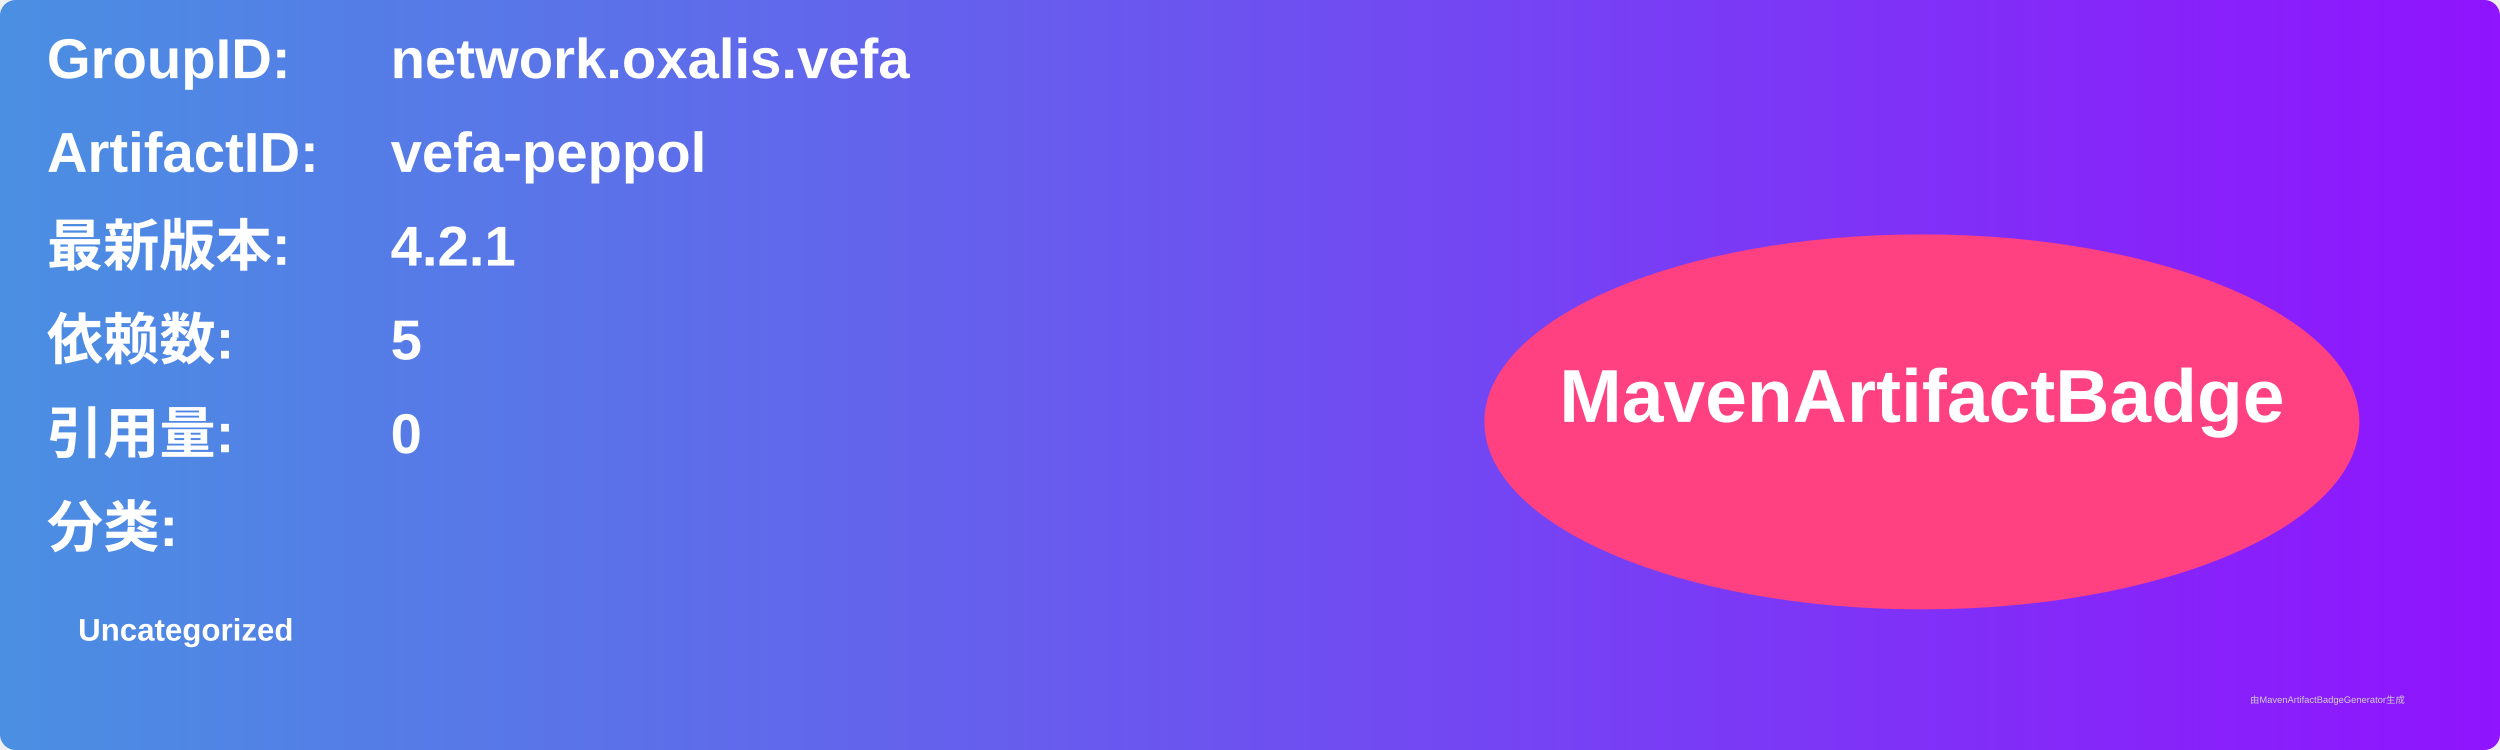
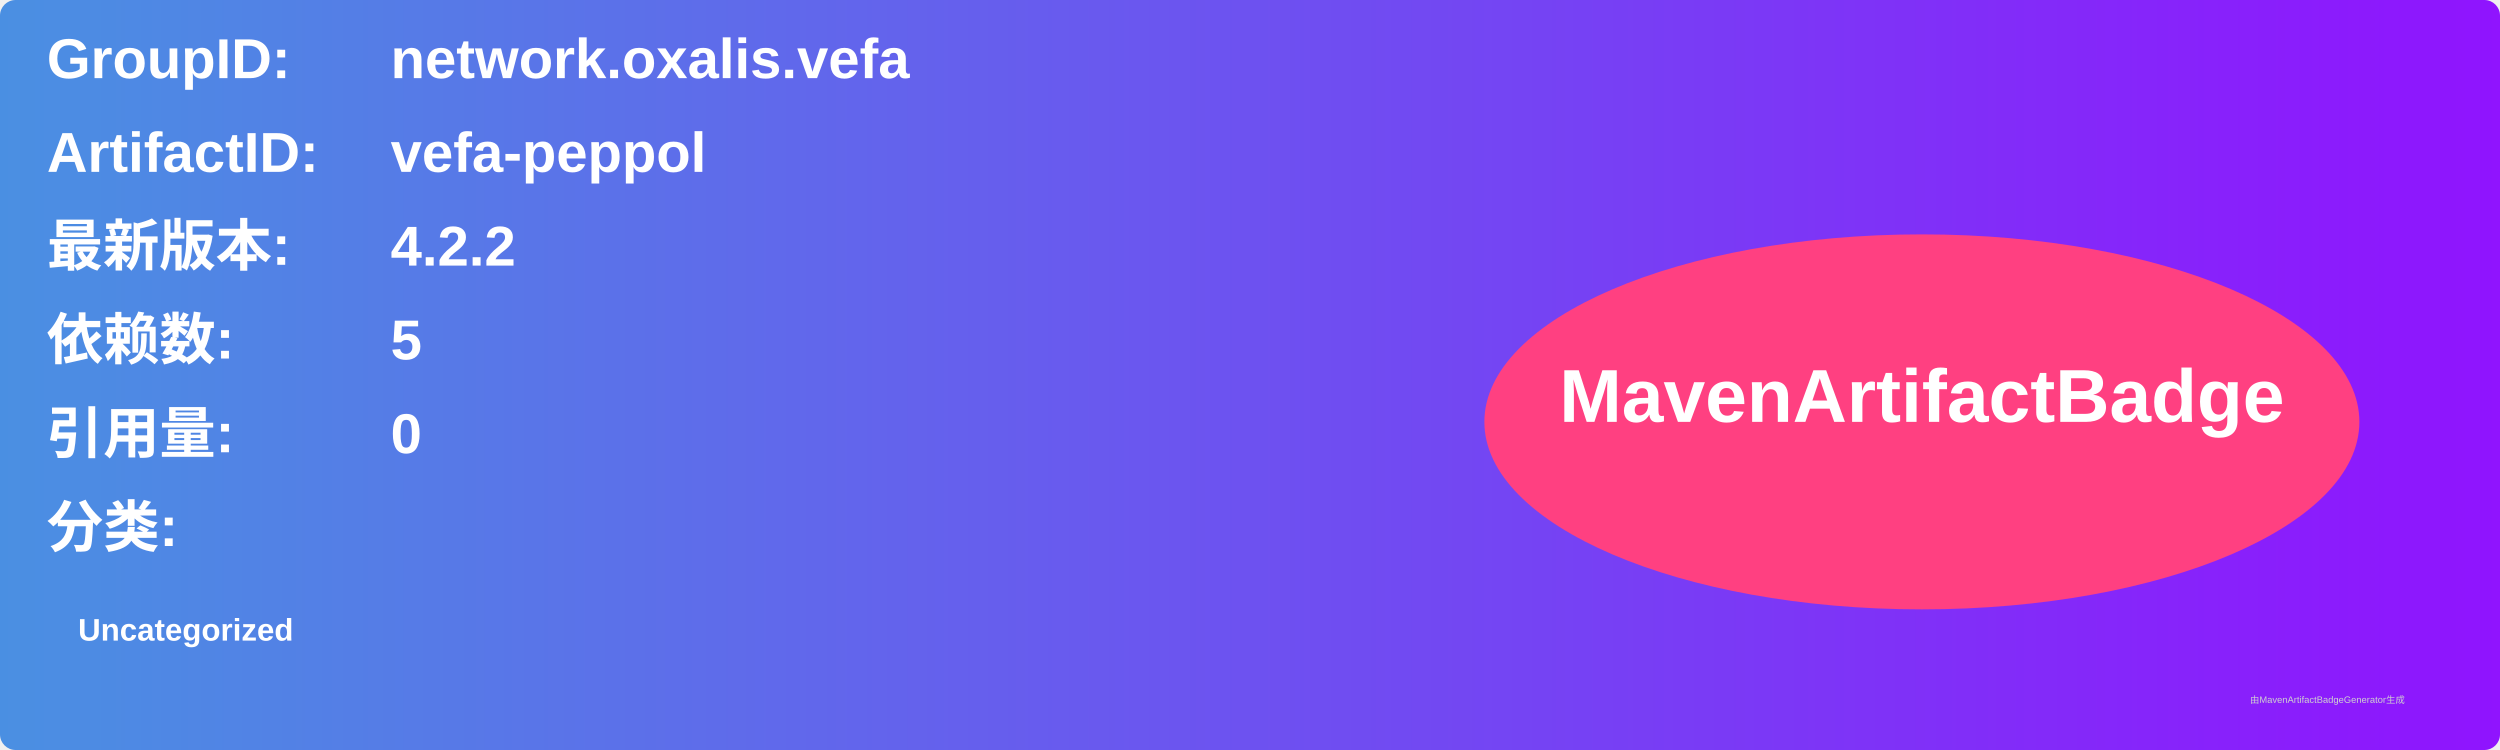
<svg xmlns="http://www.w3.org/2000/svg" width="800" height="240" viewBox="0 0 800 240">
  <linearGradient id="grad" x1="0%" y1="0%" x2="100%" y2="0%">
    <stop offset="0%" stop-color="#4a90e2" />
    <stop offset="100%" stop-color="#9013fe" />
  </linearGradient>
  <rect width="100%" height="100%" rx="5" ry="5" fill="url(#grad)" />
  <g transform="translate(15, 15)">
    <text x="0" y="10" font-family="Arial" font-size="18" fill="white" font-weight="bold" width="260">GroupID:</text>
    <text x="110" y="10" font-family="Arial" font-size="18" fill="white" font-weight="bold" width="460">network.oxalis.vefa</text>
    <text x="0" y="40" font-family="Arial" font-size="18" fill="white" font-weight="bold" width="260">ArtifactID:</text>
    <text x="110" y="40" font-family="Arial" font-size="18" fill="white" font-weight="bold" width="460">vefa-peppol</text>
    <text x="0" y="70" font-family="Arial" font-size="18" fill="white" font-weight="bold">最新版本:</text>
    <text x="110" y="70" font-family="Arial" font-size="18" fill="white" font-weight="bold">
-       <tspan font-weight="bold">4.2.1</tspan>
+       <tspan font-weight="bold">4.2.2</tspan>
    </text>
    <text x="0" y="100" font-family="Arial" font-size="18" fill="white" font-weight="bold">依赖数: </text>
    <text x="110" y="100" font-family="Arial" font-size="18" fill="white">
      <tspan font-weight="bold">5</tspan>
    </text>
    <text x="0" y="130" font-family="Arial" font-size="18" fill="white" font-weight="bold">引用量: </text>
    <text x="110" y="130" font-family="Arial" font-size="18" fill="white">
      <tspan font-weight="bold">0</tspan>
    </text>
    <text x="0" y="160" font-family="Arial" font-size="18" fill="white" font-weight="bold">分类:</text>
    <text x="10" y="190" font-family="Arial" font-size="10" fill="white">
      <tspan font-weight="bold">Uncategorized</tspan>
    </text>
    <ellipse cx="600" cy="120" rx="140" ry="60" fill="#ff4081" />
    <text x="600" y="120" text-anchor="middle" font-family="Arial" font-size="24" fill="white" font-weight="bold">MavenArtifactBadge</text>
  </g>
  <text x="720" y="225" font-family="Arial" font-size="3" fill="#d0d0d0">由MavenArtifactBadgeGenerator生成</text>
</svg>
